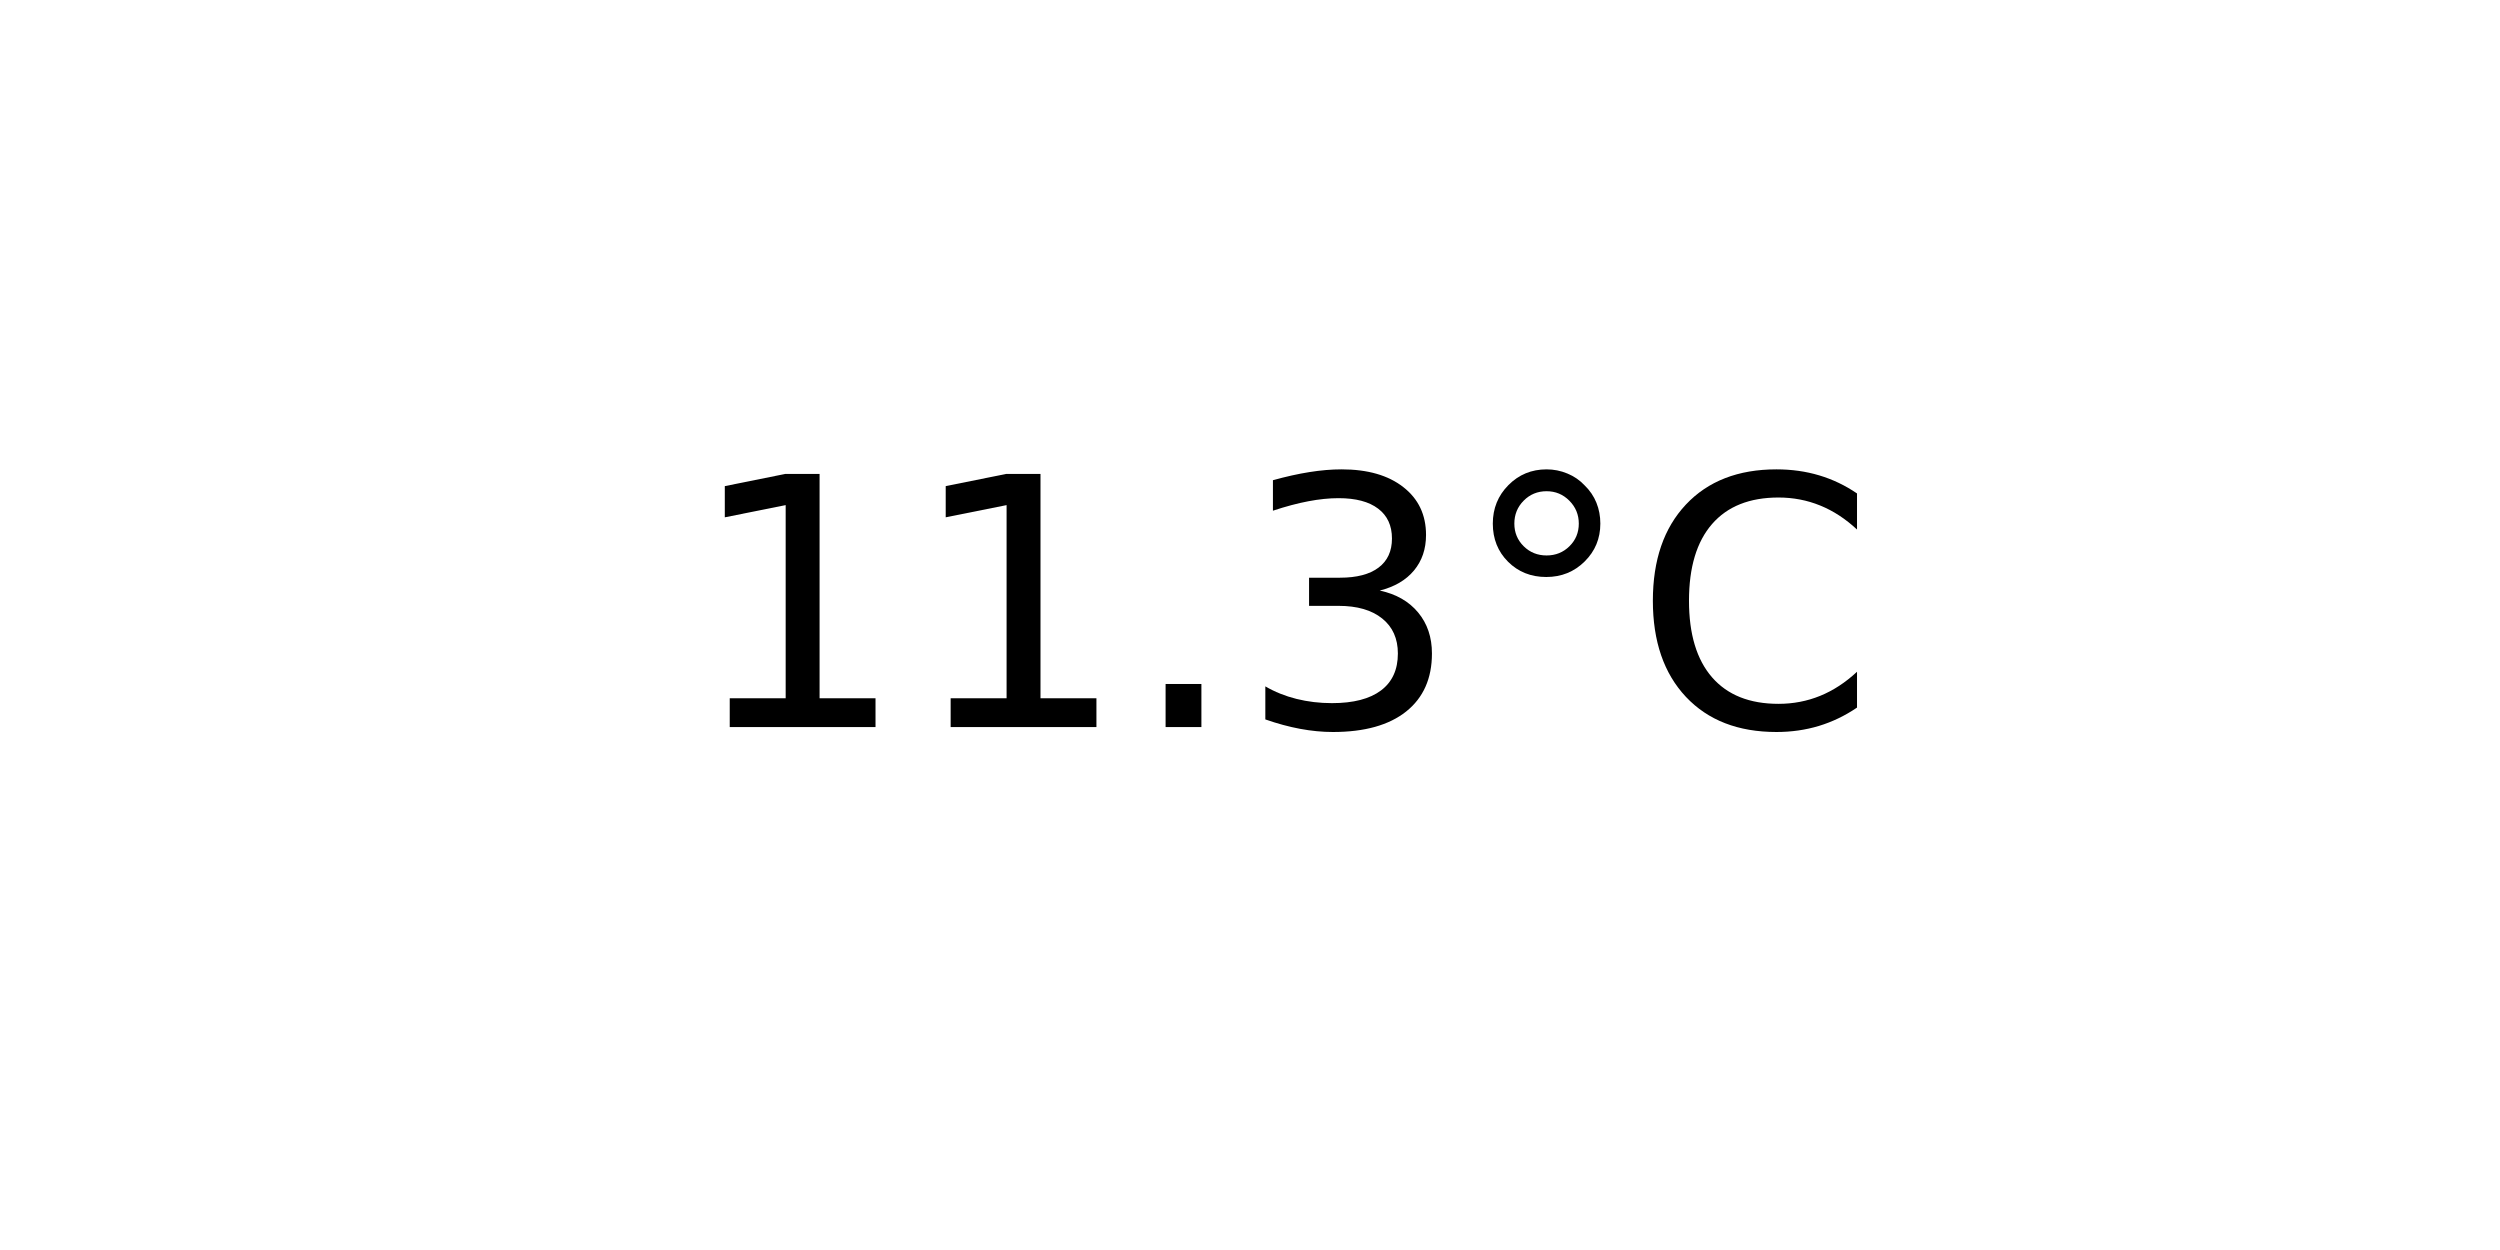
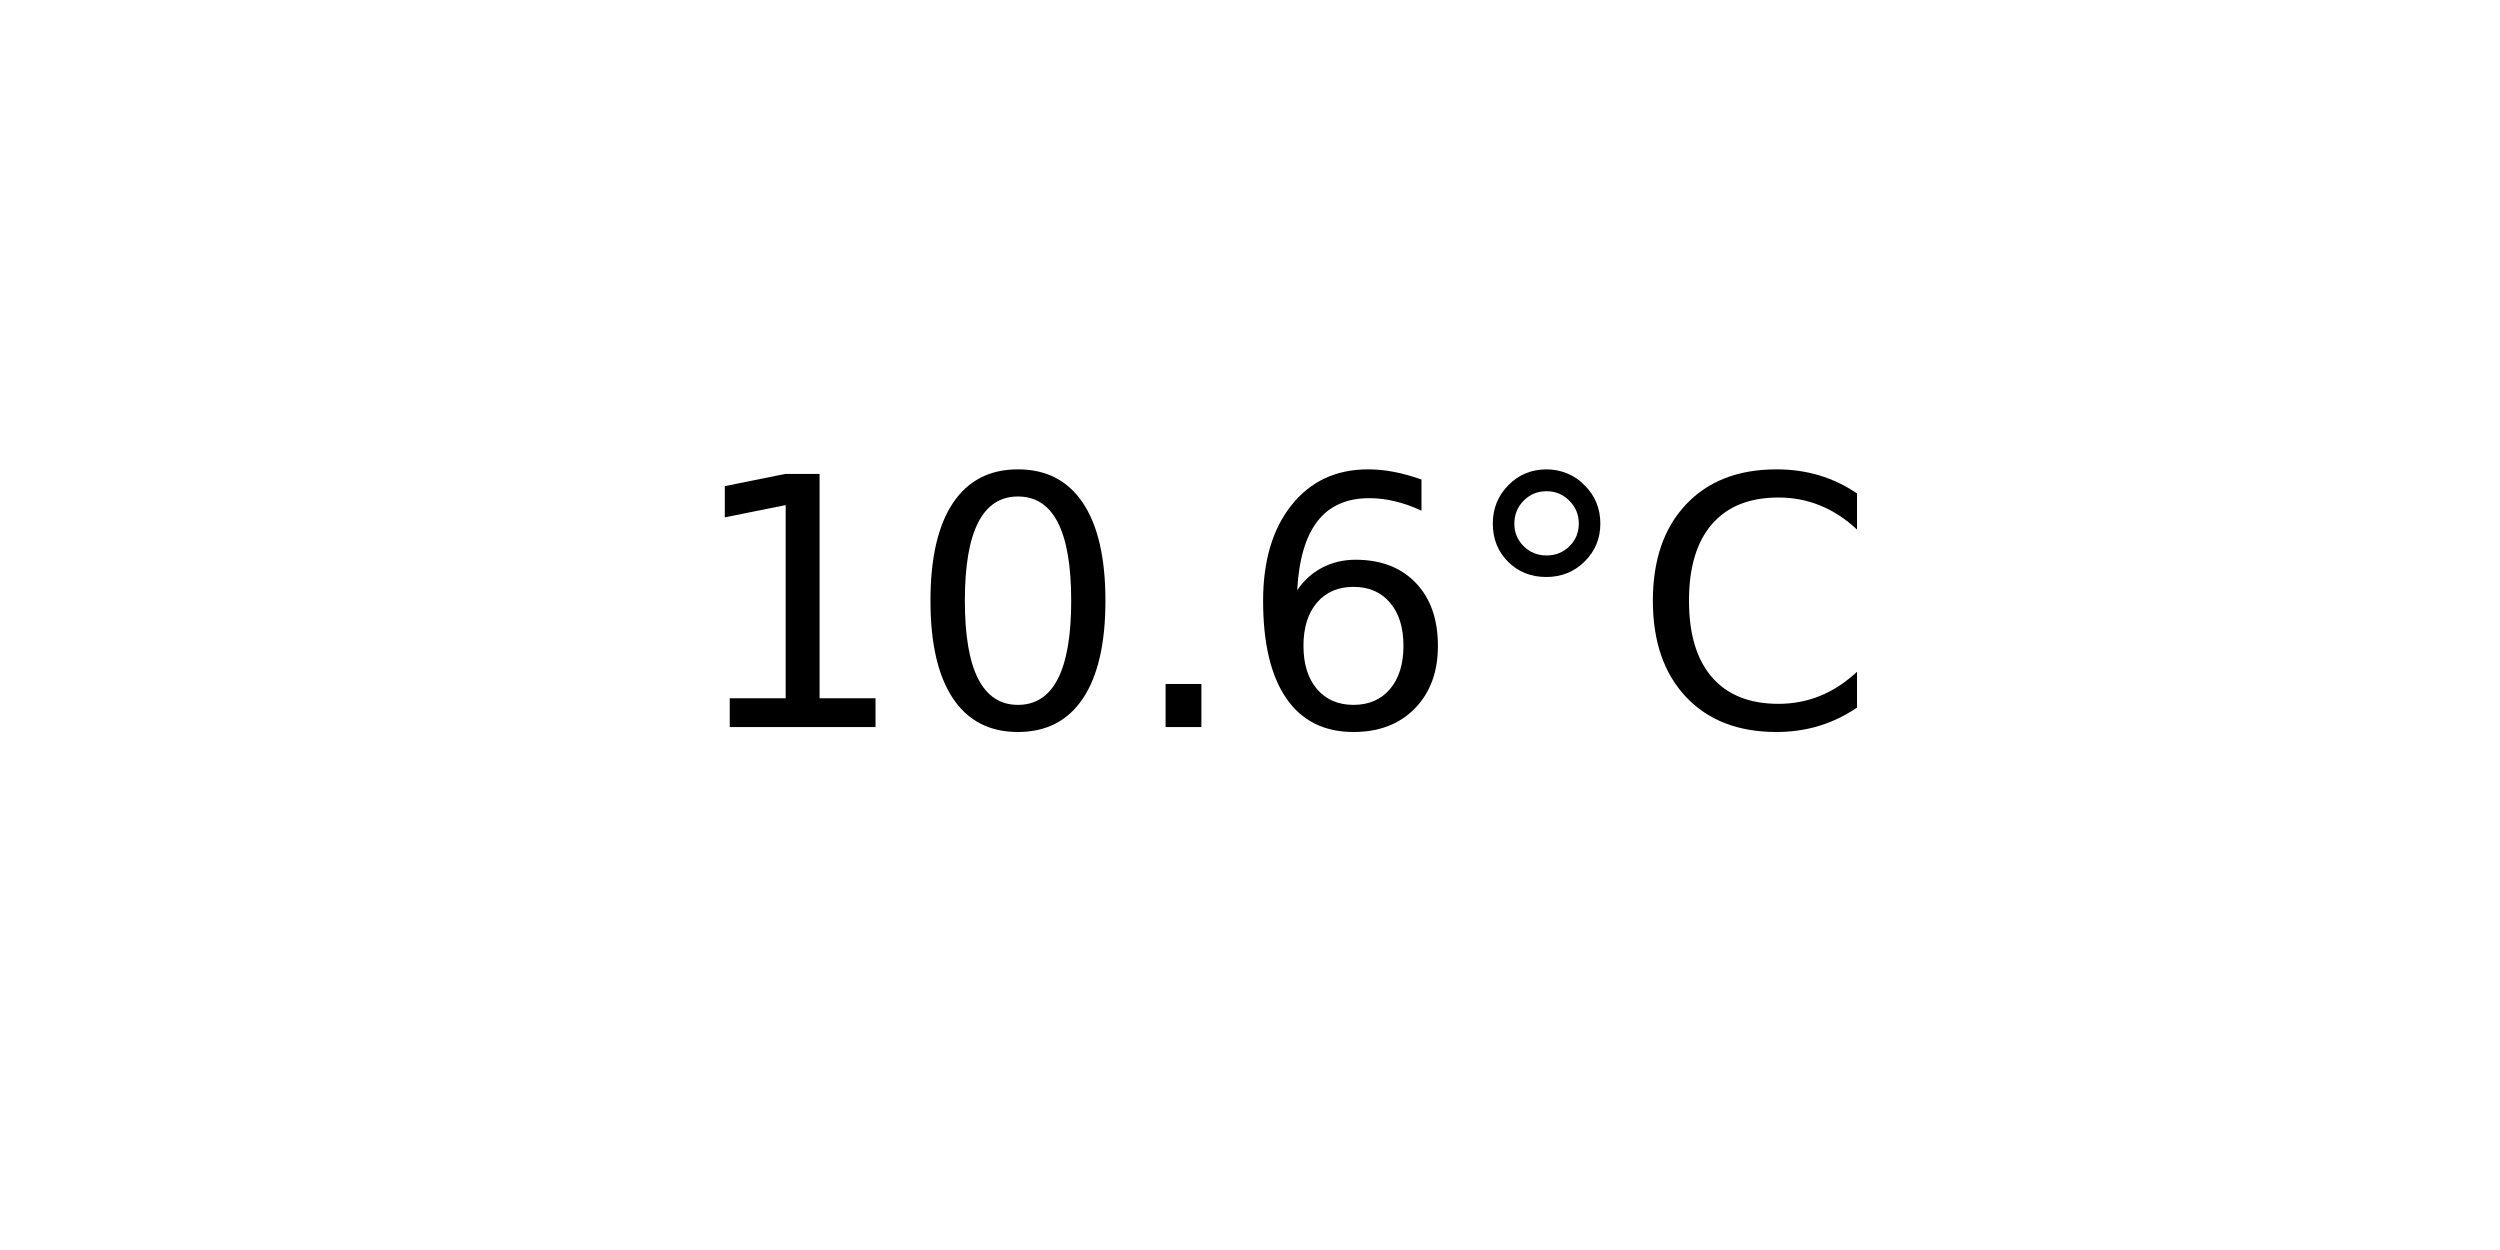
<svg xmlns="http://www.w3.org/2000/svg" xmlns:xlink="http://www.w3.org/1999/xlink" width="72pt" height="36pt" viewBox="0 0 72 36" version="1.1">
  <defs>
    <style type="text/css">*{stroke-linejoin: round; stroke-linecap: butt}</style>
  </defs>
  <g id="figure_1">
    <g id="axes_1">
      <g id="text_1">
        <g transform="translate(19.77578 20.93937) scale(0.1 -0.1)">
          <defs>
            <path id="DejaVuSans-31" d="M 794 531  L 1825 531  L 1825 4091  L 703 3866  L 703 4441  L 1819 4666  L 2450 4666  L 2450 531  L 3481 531  L 3481 0  L 794 0  L 794 531  z " transform="scale(0.015625)" />
+             <path id="DejaVuSans-30" d="M 2034 4250  Q 1547 4250 1301 3770  Q 1056 3291 1056 2328  Q 1056 1369 1301 889  Q 1547 409 2034 409  Q 2525 409 2770 889  Q 3016 1369 3016 2328  Q 3016 3291 2770 3770  Q 2525 4250 2034 4250  z M 2034 4750  Q 2819 4750 3233 4129  Q 3647 3509 3647 2328  Q 3647 1150 3233 529  Q 2819 -91 2034 -91  Q 1250 -91 836 529  Q 422 1150 422 2328  Q 422 3509 836 4129  Q 1250 4750 2034 4750  z " transform="scale(0.015625)" />
            <path id="DejaVuSans-2e" d="M 684 794  L 1344 794  L 1344 0  L 684 0  L 684 794  z " transform="scale(0.015625)" />
-             <path id="DejaVuSans-33" d="M 2597 2516  Q 3050 2419 3304 2112  Q 3559 1806 3559 1356  Q 3559 666 3084 287  Q 2609 -91 1734 -91  Q 1441 -91 1130 -33  Q 819 25 488 141  L 488 750  Q 750 597 1062 519  Q 1375 441 1716 441  Q 2309 441 2620 675  Q 2931 909 2931 1356  Q 2931 1769 2642 2001  Q 2353 2234 1838 2234  L 1294 2234  L 1294 2753  L 1863 2753  Q 2328 2753 2575 2939  Q 2822 3125 2822 3475  Q 2822 3834 2567 4026  Q 2313 4219 1838 4219  Q 1578 4219 1281 4162  Q 984 4106 628 3988  L 628 4550  Q 988 4650 1302 4700  Q 1616 4750 1894 4750  Q 2613 4750 3031 4423  Q 3450 4097 3450 3541  Q 3450 3153 3228 2886  Q 3006 2619 2597 2516  z " transform="scale(0.015625)" />
+             <path id="DejaVuSans-36" d="M 2113 2584  Q 1688 2584 1439 2293  Q 1191 2003 1191 1497  Q 1191 994 1439 701  Q 1688 409 2113 409  Q 2538 409 2786 701  Q 3034 994 3034 1497  Q 3034 2003 2786 2293  Q 2538 2584 2113 2584  z M 3366 4563  L 3366 3988  Q 3128 4100 2886 4159  Q 2644 4219 2406 4219  Q 1781 4219 1451 3797  Q 1122 3375 1075 2522  Q 1259 2794 1537 2939  Q 1816 3084 2150 3084  Q 2853 3084 3261 2657  Q 3669 2231 3669 1497  Q 3669 778 3244 343  Q 2819 -91 2113 -91  Q 1303 -91 875 529  Q 447 1150 447 2328  Q 447 3434 972 4092  Q 1497 4750 2381 4750  Q 2619 4750 2861 4703  Q 3103 4656 3366 4563  z " transform="scale(0.015625)" />
            <path id="DejaVuSans-b0" d="M 1600 4347  Q 1350 4347 1178 4173  Q 1006 4000 1006 3750  Q 1006 3503 1178 3333  Q 1350 3163 1600 3163  Q 1850 3163 2022 3333  Q 2194 3503 2194 3750  Q 2194 3997 2020 4172  Q 1847 4347 1600 4347  z M 1600 4750  Q 1800 4750 1984 4673  Q 2169 4597 2303 4453  Q 2447 4313 2519 4134  Q 2591 3956 2591 3750  Q 2591 3338 2302 3052  Q 2013 2766 1594 2766  Q 1172 2766 890 3047  Q 609 3328 609 3750  Q 609 4169 896 4459  Q 1184 4750 1600 4750  z " transform="scale(0.015625)" />
            <path id="DejaVuSans-43" d="M 4122 4306  L 4122 3641  Q 3803 3938 3442 4084  Q 3081 4231 2675 4231  Q 1875 4231 1450 3742  Q 1025 3253 1025 2328  Q 1025 1406 1450 917  Q 1875 428 2675 428  Q 3081 428 3442 575  Q 3803 722 4122 1019  L 4122 359  Q 3791 134 3420 21  Q 3050 -91 2638 -91  Q 1578 -91 968 557  Q 359 1206 359 2328  Q 359 3453 968 4101  Q 1578 4750 2638 4750  Q 3056 4750 3426 4639  Q 3797 4528 4122 4306  z " transform="scale(0.015625)" />
          </defs>
          <use xlink:href="#DejaVuSans-31" />
-           <use xlink:href="#DejaVuSans-31" x="63.623" />
+           <use xlink:href="#DejaVuSans-30" x="63.623" />
          <use xlink:href="#DejaVuSans-2e" x="127.246" />
-           <use xlink:href="#DejaVuSans-33" x="159.033" />
+           <use xlink:href="#DejaVuSans-36" x="159.033" />
          <use xlink:href="#DejaVuSans-b0" x="222.656" />
          <use xlink:href="#DejaVuSans-43" x="272.656" />
        </g>
      </g>
    </g>
  </g>
</svg>
